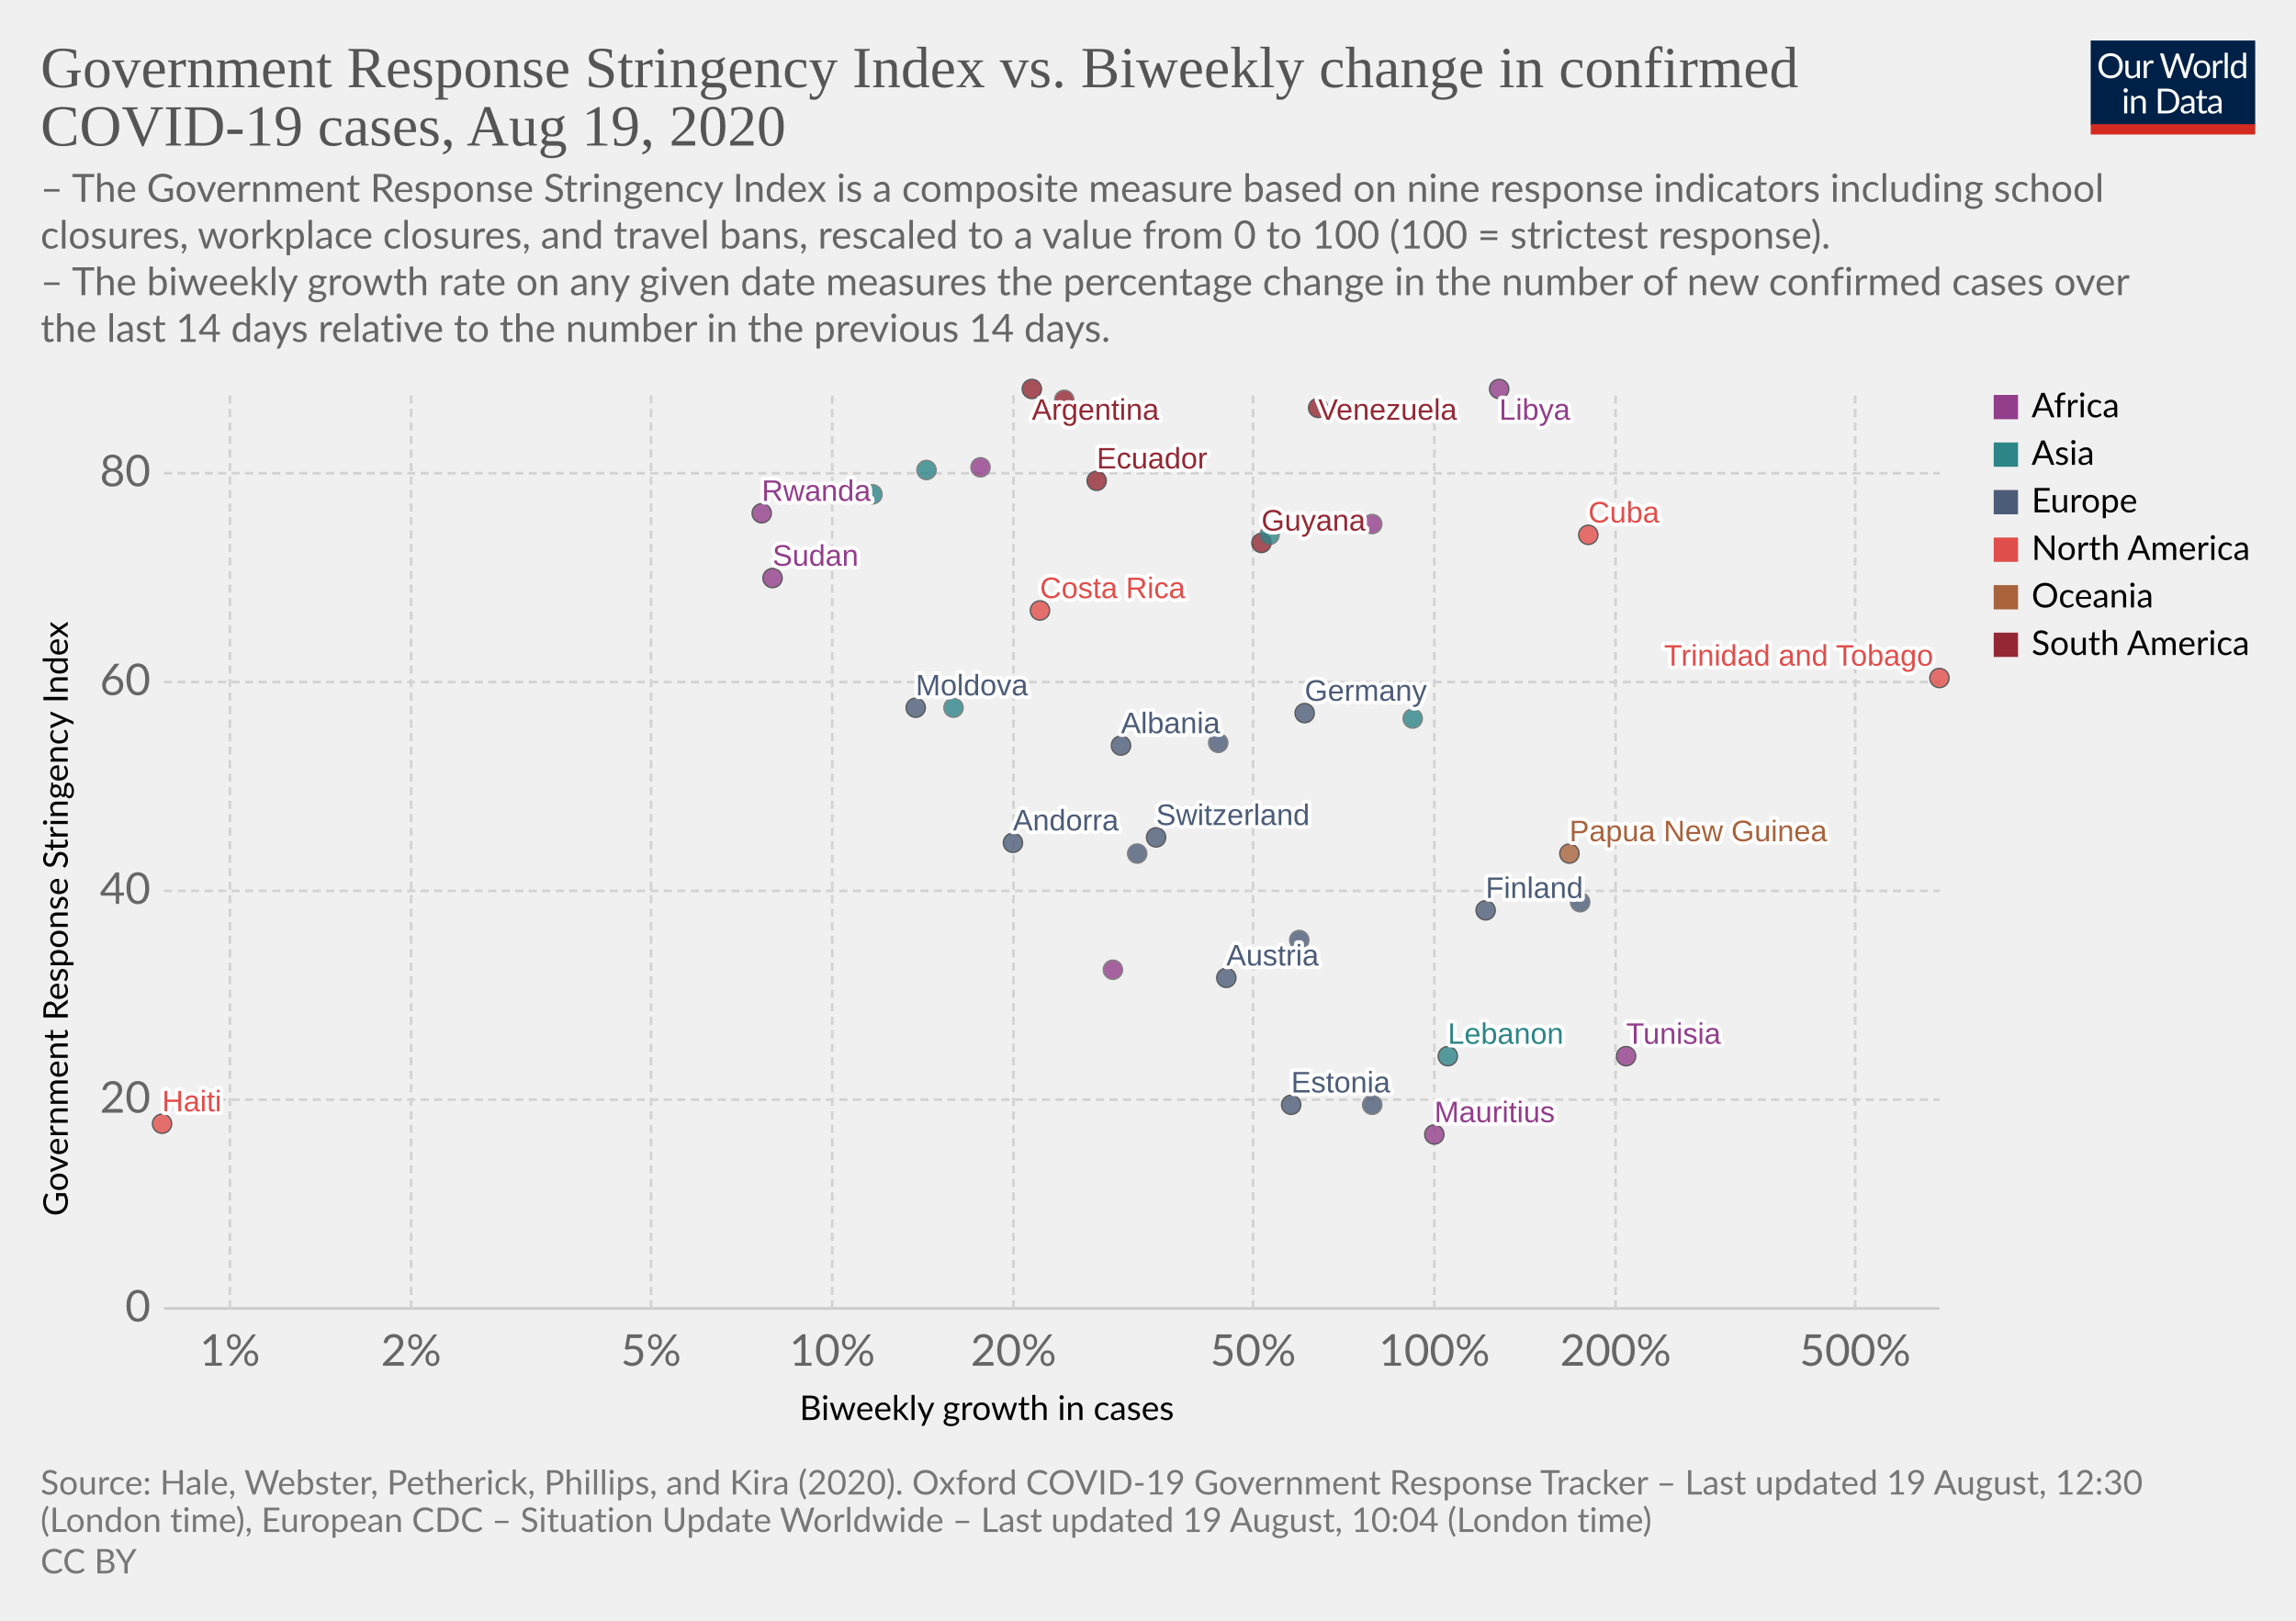
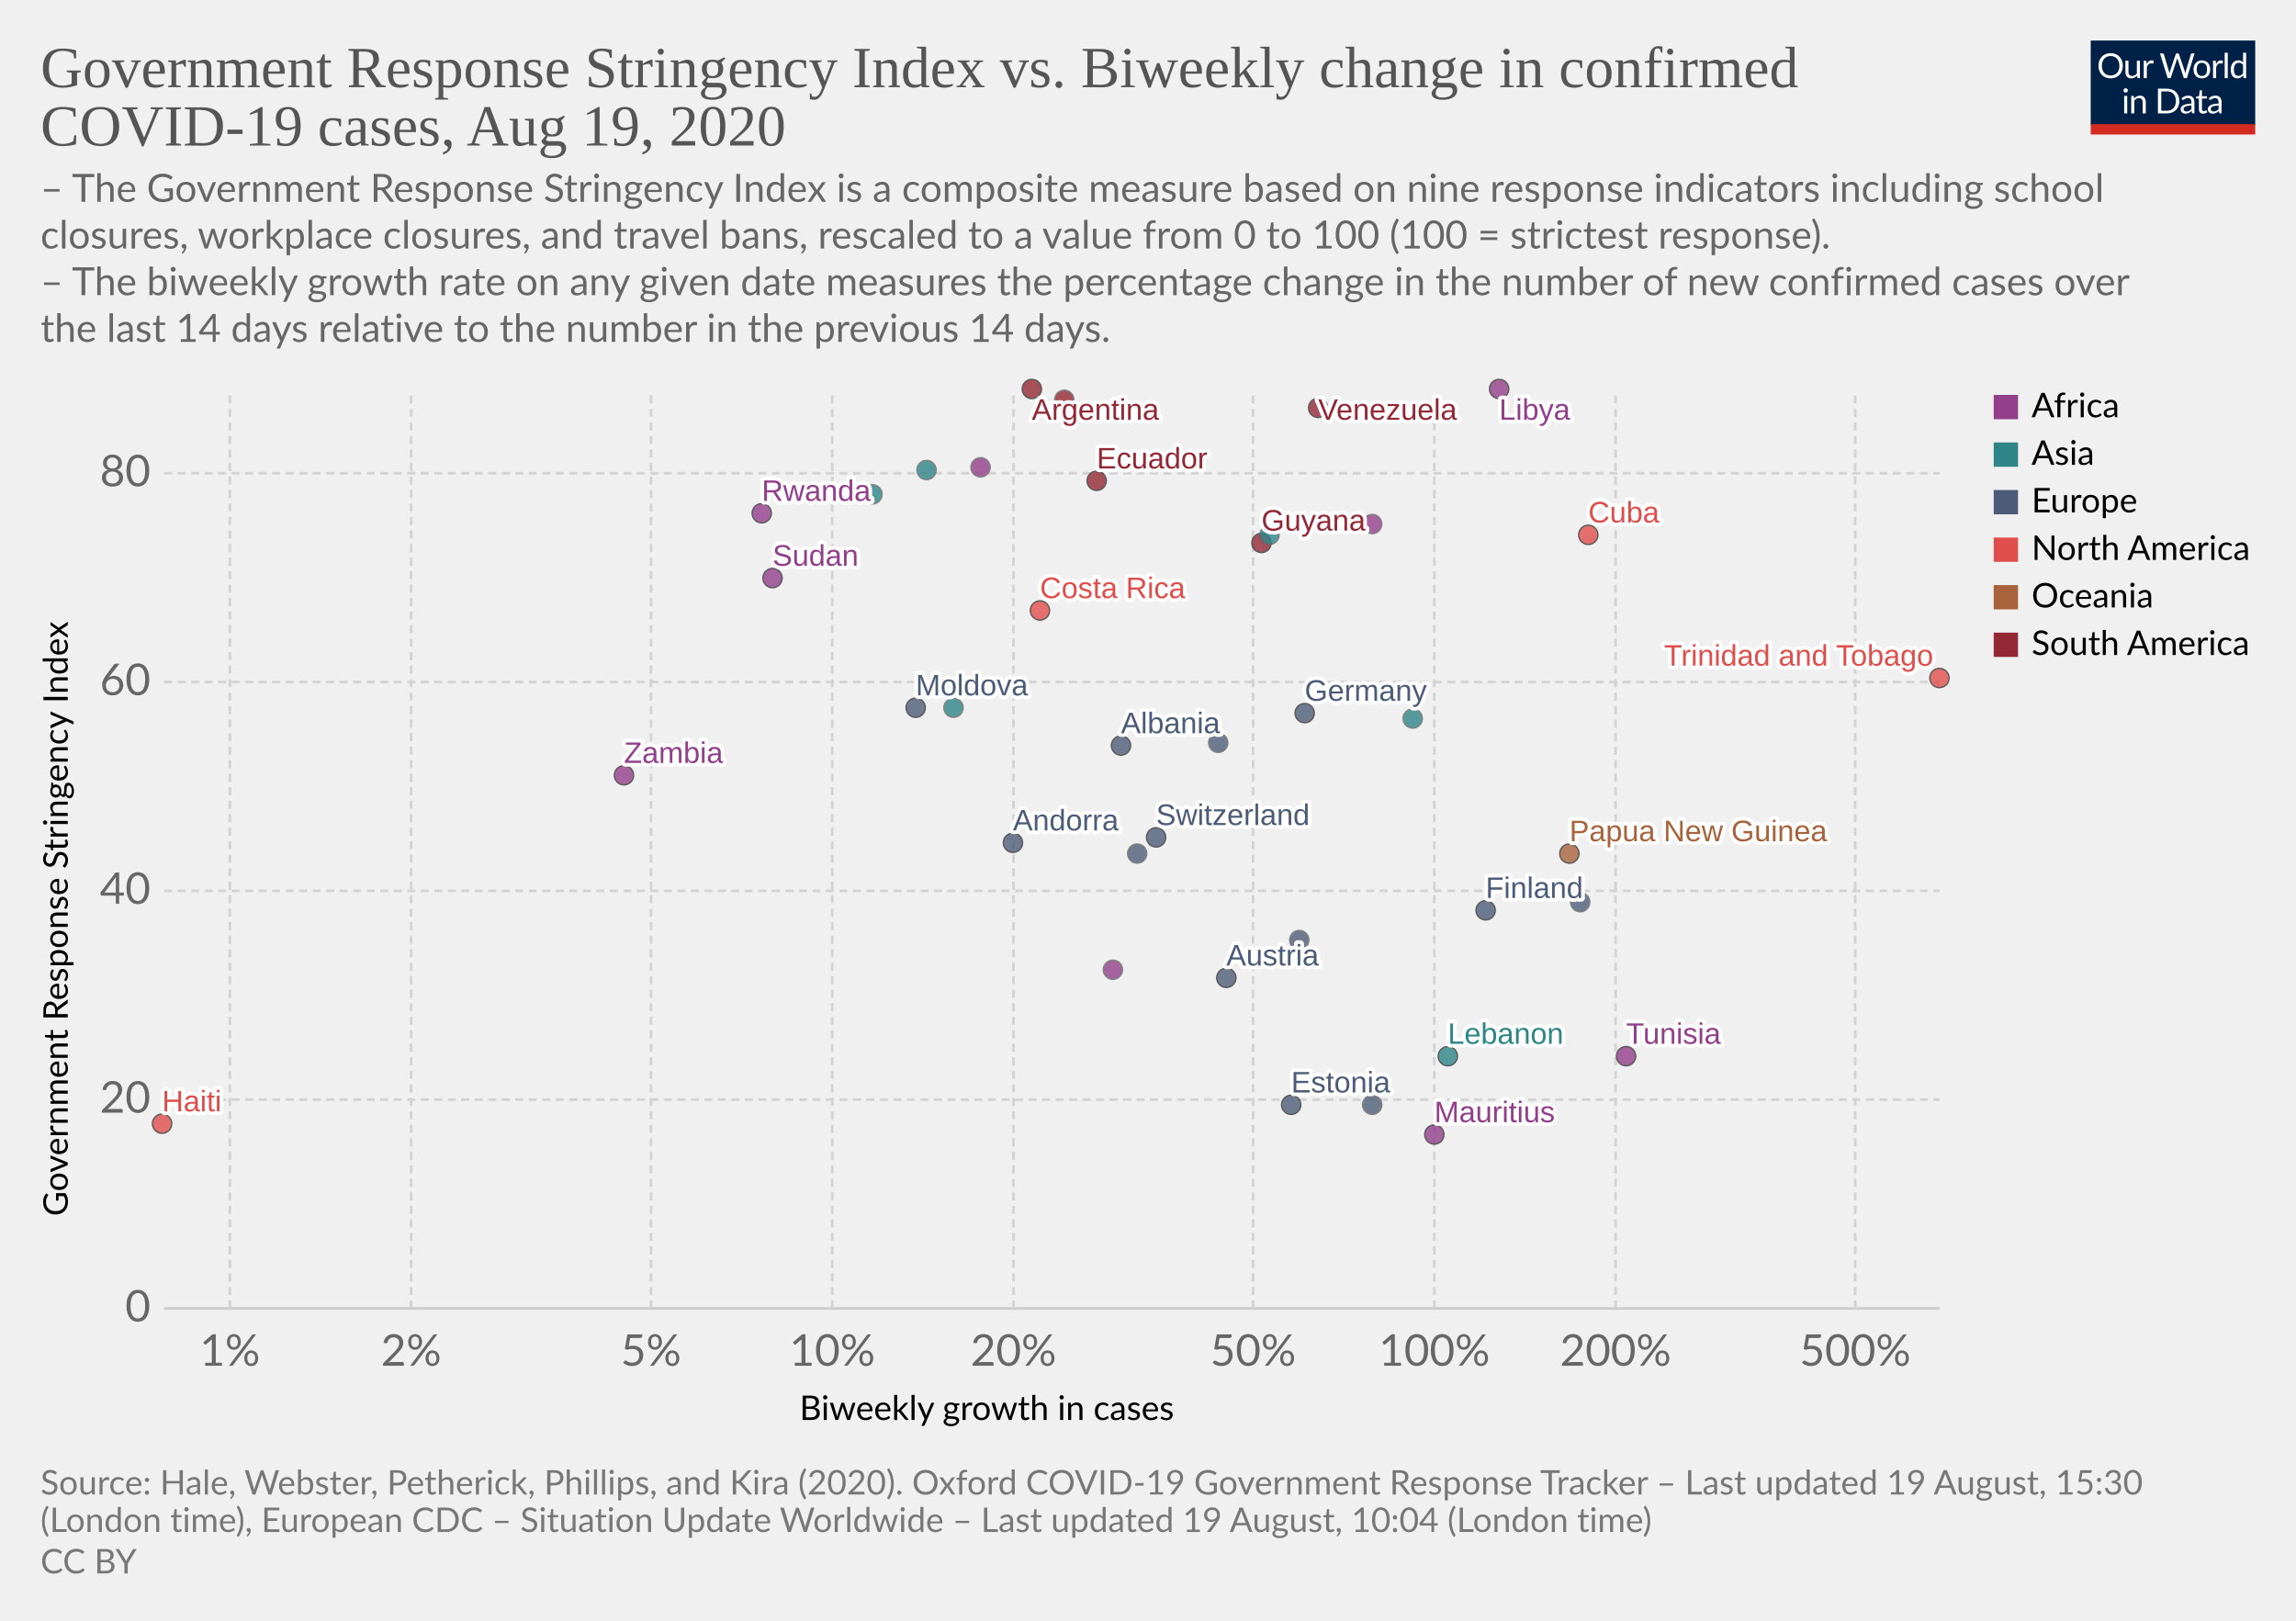
<svg xmlns="http://www.w3.org/2000/svg" version="1.1" style="background-color:#fff;-webkit-font-smoothing:antialiased" width="850" height="600" viewBox="0 0 850 600" font-family="Lato,'Helvetica Neue',Helvetica,Arial,sans-serif" font-size="18" text-rendering="optimizeLegibility">
  <g class="HeaderView">
    <g transform="matrix(.29 0 0 .29 774 15)">
      <svg width="210" height="120" viewBox="0 0 210 120" fill="none">
        <g clip-path="url(#clip0)">
          <path d="M0 0h210v107.89H0V0z" fill="#002147" />
          <path d="M40.98 32.25c0 2.36-.38 4.53-1.12 6.51a14.26 14.26 0 01-8.1 8.4c-1.9.78-4.02 1.17-6.34 1.17a16.6 16.6 0 01-6.33-1.17 14.31 14.31 0 01-8.08-8.4 18.29 18.29 0 01-1.12-6.51c0-2.36.38-4.53 1.12-6.5a14.32 14.32 0 018.07-8.44c1.92-.8 4.03-1.19 6.34-1.19 2.32 0 4.43.4 6.34 1.19 1.92.8 3.56 1.9 4.93 3.34a14.87 14.87 0 013.17 5.1 18.1 18.1 0 011.12 6.5zm-4.38 0c0-1.94-.26-3.68-.8-5.22a10.91 10.91 0 00-2.24-3.89 9.68 9.68 0 00-3.52-2.46 11.95 11.95 0 00-4.62-.86c-1.68 0-3.21.28-4.6.86a9.88 9.88 0 00-3.54 2.46 10.91 10.91 0 00-2.24 3.9c-.53 1.53-.8 3.27-.8 5.2 0 1.94.27 3.68.8 5.22a11.17 11.17 0 002.24 3.9 10.01 10.01 0 003.55 2.44c1.38.56 2.9.83 4.6.83 1.7 0 3.24-.27 4.61-.83a9.8 9.8 0 003.52-2.44 11.17 11.17 0 002.25-3.9c.53-1.54.8-3.28.8-5.21zm26.22-6.54V48H60.5c-.56 0-.9-.27-1.05-.81l-.31-2.4a12.45 12.45 0 01-3.26 2.6c-1.2.64-2.58.96-4.13.96-1.22 0-2.3-.2-3.24-.6a6.52 6.52 0 01-2.33-1.7 7.37 7.37 0 01-1.43-2.67c-.3-1.04-.46-2.2-.46-3.45V25.7h3.91v14.22c0 1.68.38 2.99 1.15 3.91.77.93 1.96 1.39 3.54 1.39 1.16 0 2.24-.27 3.23-.82a10.42 10.42 0 002.8-2.28V25.7h3.91zm8.61 4.47a9.94 9.94 0 012.6-3.56 5.64 5.64 0 013.76-1.3c.47 0 .92.05 1.34.15.44.1.83.27 1.17.49l-.3 2.92c-.09.37-.3.55-.66.55-.2 0-.5-.04-.9-.13a6.21 6.21 0 00-3.24.18c-.54.2-1.03.5-1.47.92-.42.4-.81.9-1.17 1.5-.33.58-.64 1.26-.92 2.02V48H67.7V25.71h2.25c.42 0 .72.08.88.25.16.16.27.44.33.83l.26 3.39zm61.16-13.7L122.75 48h-3.82l-7.99-24.05a21.95 21.95 0 01-.42-1.58 38.36 38.36 0 01-.44 1.58L102.05 48h-3.83L88.4 16.47h3.54c.38 0 .7.1.95.29.26.2.43.43.5.73l6.52 21.9c.1.4.2.83.28 1.28.1.46.2.94.29 1.46l.3-1.46c.12-.47.25-.9.38-1.27l7.41-21.91c.1-.25.26-.48.51-.69.27-.22.58-.33.95-.33h1.23c.38 0 .69.1.92.29.24.2.41.43.53.73l7.4 21.9a28.4 28.4 0 01.68 2.62 29.52 29.52 0 01.52-2.61l6.54-21.91c.07-.27.23-.5.48-.7.27-.21.58-.32.95-.32h3.32zm9.35 8.88c1.63 0 3.1.27 4.4.82a9.43 9.43 0 015.46 5.94c.5 1.4.74 2.98.74 4.73 0 1.76-.25 3.34-.74 4.75a9.43 9.43 0 01-5.46 5.92c-1.3.52-2.77.79-4.4.79-1.64 0-3.12-.27-4.44-.8a9.42 9.42 0 01-3.35-2.3c-.92-1-1.63-2.2-2.13-3.61-.49-1.41-.73-3-.73-4.75s.24-3.33.73-4.73c.5-1.43 1.2-2.64 2.13-3.63a9.4 9.4 0 013.35-2.31c1.32-.55 2.8-.82 4.44-.82zm0 19.89c2.2 0 3.84-.73 4.93-2.2 1.08-1.48 1.63-3.54 1.63-6.18 0-2.66-.55-4.72-1.63-6.2-1.09-1.49-2.73-2.23-4.93-2.23-1.12 0-2.09.2-2.93.57a5.7 5.7 0 00-2.06 1.65 7.5 7.5 0 00-1.24 2.67c-.26 1.04-.4 2.22-.4 3.54 0 2.64.55 4.7 1.64 6.18 1.1 1.47 2.76 2.2 4.99 2.2zm17.97-15.07a9.94 9.94 0 012.6-3.56 5.64 5.64 0 013.76-1.3c.47 0 .91.05 1.34.15.44.1.83.27 1.16.49l-.28 2.92c-.09.37-.31.55-.66.55-.2 0-.5-.04-.9-.13a6.2 6.2 0 00-3.24.18c-.54.2-1.03.5-1.47.92-.43.4-.82.9-1.17 1.5a13.1 13.1 0 00-.92 2.02V48h-3.94V25.71h2.24c.43 0 .72.08.88.25.17.16.28.44.33.83l.27 3.39zm15.04-14.59V48h-3.92V15.6h3.92zm19.55 15.43a6.22 6.22 0 00-2.38-2.05 6.7 6.7 0 00-2.86-.6c-2.07 0-3.66.75-4.77 2.23-1.12 1.48-1.68 3.6-1.68 6.33 0 1.46.13 2.7.38 3.74a7.29 7.29 0 001.1 2.56 4.35 4.35 0 001.78 1.45c.7.3 1.5.46 2.4.46 1.29 0 2.41-.3 3.36-.88a9.6 9.6 0 002.67-2.49V31.02zm3.91-15.43V48h-2.33c-.56 0-.9-.27-1.06-.81l-.35-2.71a12.13 12.13 0 01-3.25 2.77 8.28 8.28 0 01-4.23 1.06 7.31 7.31 0 01-6.14-2.9c-.73-.96-1.3-2.15-1.69-3.57a18.35 18.35 0 01.07-9.48 11.29 11.29 0 011.89-3.7 8.7 8.7 0 017.06-3.34 7.96 7.96 0 016.12 2.62V15.59h3.91zM46.61 70.71V93H42.7V70.71h3.91zm.84-7c0 .39-.08.75-.24 1.09a2.81 2.81 0 01-1.52 1.47 2.67 2.67 0 01-2.16 0 2.9 2.9 0 01-1.45-1.47 2.67 2.67 0 010-2.16c.15-.35.35-.65.6-.9.25-.27.53-.47.85-.62a2.67 2.67 0 012.16 0c.35.15.65.35.9.62.27.25.47.55.62.9.16.34.24.7.24 1.08zm7.97 10.24c.49-.54 1-1.04 1.54-1.48a9.85 9.85 0 013.66-1.84 8.96 8.96 0 015.43.35c.94.4 1.72.97 2.33 1.71a7.36 7.36 0 011.43 2.67c.32 1.04.49 2.19.49 3.45V93h-3.94V78.81c0-1.69-.4-3-1.17-3.92-.76-.93-1.93-1.4-3.5-1.4a6.6 6.6 0 00-3.25.83c-1 .56-1.92 1.31-2.77 2.27V93h-3.94V70.71h2.35c.56 0 .9.28 1.04.82l.3 2.42zm57.7 3.3c0 2.36-.37 4.5-1.11 6.44a14.3 14.3 0 01-3.17 4.98 14.1 14.1 0 01-4.93 3.2c-1.9.76-4.02 1.13-6.33 1.13H85.8V61.47h11.77c2.31 0 4.42.39 6.33 1.15a13.8 13.8 0 018.1 8.18 17.75 17.75 0 011.12 6.45zm-4.37 0c0-1.94-.26-3.67-.8-5.2a10.94 10.94 0 00-2.23-3.87 9.57 9.57 0 00-3.53-2.42 12.23 12.23 0 00-4.61-.83h-7.5v24.62h7.5c1.7 0 3.24-.28 4.61-.84a9.7 9.7 0 003.53-2.4 10.94 10.94 0 002.24-3.87c.53-1.53.8-3.26.8-5.2zm19.8 5.72c-1.8.06-3.34.2-4.62.44-1.26.22-2.3.51-3.1.88-.8.36-1.37.8-1.74 1.3-.35.5-.53 1.05-.53 1.67 0 .58.1 1.1.3 1.52a3 3 0 00.76 1.05c.34.27.73.46 1.17.6.45.11.94.17 1.45.17a7.28 7.28 0 003.5-.81 11.95 11.95 0 002.82-2.2v-4.62zm-12.65-9.11a12.73 12.73 0 013.98-2.66c1.43-.59 3-.88 4.73-.88 1.25 0 2.36.2 3.33.61a6.81 6.81 0 013.94 4.38c.33 1.04.5 2.19.5 3.43V93h-1.74a1.8 1.8 0 01-.88-.18c-.2-.13-.36-.38-.48-.74l-.44-2.12c-.59.55-1.16 1.03-1.72 1.46a9.48 9.48 0 01-3.74 1.7c-.69.15-1.46.23-2.3.23-.87 0-1.69-.12-2.45-.35a5.34 5.34 0 01-3.34-2.93 6.64 6.64 0 01-.49-2.64c0-.88.25-1.72.73-2.53a6.33 6.33 0 012.35-2.17c1.09-.63 2.5-1.15 4.25-1.54 1.75-.41 3.89-.65 6.42-.7v-1.75c0-1.73-.37-3.03-1.12-3.91-.75-.9-1.84-1.34-3.28-1.34-.97 0-1.78.12-2.44.37-.64.23-1.2.5-1.7.81l-1.23.82c-.33.23-.67.35-1 .35-.27 0-.5-.07-.69-.2a2.1 2.1 0 01-.48-.53l-.7-1.25zm27.67 19.5c-1.76 0-3.12-.5-4.07-1.48-.94-.98-1.41-2.4-1.41-4.25V74h-2.68a.9.9 0 01-.6-.2c-.16-.14-.24-.36-.24-.66v-1.56l3.65-.46.9-6.89a.9.9 0 01.29-.52.88.88 0 01.62-.22H142v7.67h6.44V74H142v13.38c0 .94.22 1.63.68 2.09.45.45 1.04.68 1.76.68a3.21 3.21 0 001.85-.53l.55-.35c.16-.12.3-.18.41-.18.2 0 .4.13.55.38l1.15 1.87a7.45 7.45 0 01-2.44 1.5c-.96.35-1.94.52-2.95.52zm19.68-10.4c-1.8.07-3.34.21-4.62.45-1.26.22-2.3.51-3.1.88-.8.36-1.37.8-1.74 1.3-.35.5-.53 1.05-.53 1.67 0 .58.1 1.1.3 1.52.18.42.44.77.76 1.05.34.27.73.46 1.17.6.45.11.94.17 1.45.17a7.3 7.3 0 003.5-.81 12.04 12.04 0 002.82-2.2v-4.62zm-12.65-9.1a12.72 12.72 0 013.99-2.66c1.42-.59 3-.88 4.72-.88 1.25 0 2.36.2 3.33.61a6.81 6.81 0 013.94 4.38c.33 1.04.5 2.19.5 3.43V93h-1.74a1.8 1.8 0 01-.88-.18c-.2-.13-.36-.38-.48-.74l-.44-2.12c-.59.55-1.16 1.03-1.72 1.46a9.48 9.48 0 01-3.74 1.7c-.69.15-1.46.23-2.3.23-.87 0-1.69-.12-2.45-.35a5.33 5.33 0 01-3.34-2.93 6.62 6.62 0 01-.49-2.64c0-.88.25-1.72.73-2.53a6.33 6.33 0 012.35-2.17c1.09-.63 2.5-1.15 4.25-1.54a31.2 31.2 0 016.42-.7v-1.75c0-1.73-.37-3.03-1.12-3.91-.75-.9-1.84-1.34-3.28-1.34-.97 0-1.78.12-2.44.37-.64.23-1.2.5-1.7.81-.46.3-.87.57-1.22.82-.34.23-.68.35-1.02.35-.26 0-.49-.07-.68-.2a1.88 1.88 0 01-.48-.53l-.7-1.25z" fill="#fff" />
          <path fill="#D42B21" d="M0 106.79h210V120H0z" />
        </g>
        <defs>
          <clipPath id="clip0">
            <path fill="#fff" d="M0 0h210v120H0z" />
          </clipPath>
        </defs>
      </svg>
    </g>
    <a href="https://ourworldindata.org/grapher/government-response-stringency-index-vs-biweekly-change-in-confirmed-covid-19-cases" target="_blank" font-family="&quot;Playfair Display&quot;,Georgia,&quot;Times New Roman&quot;,serif">
      <text font-size="21.6" x="15" y="32.3" fill="#555">
        <tspan x="15" y="32.28">Government Response Stringency Index vs. Biweekly change in confirmed</tspan>
        <tspan x="15" y="53.88">COVID-19 cases, Aug 19, 2020</tspan>
      </text>
    </a>
    <text font-size="14.4" x="15" y="74.7" fill="#666">
      <tspan x="15" y="74.72">– The Government Response Stringency Index is a composite measure based on nine response indicators including school</tspan>
      <tspan x="15" y="92">closures, workplace closures, and travel bans, rescaled to a value from 0 to 100 (100 = strictest response).</tspan>
      <tspan x="15" y="109.28"> – The biweekly growth rate on any given date measures the percentage change in the number of new confirmed cases over</tspan>
      <tspan x="15" y="126.56">the last 14 days relative to the number in the previous 14 days.</tspan>
    </text>
  </g>
  <g class="ScatterPlot">
    <g class="AxisBoxView">
      <g class="HorizontalAxis">
        <text font-size="12.6" x="296" y="525.7">
          <tspan x="295.99" y="525.68">Biweekly growth in cases</tspan>
        </text>
        <text x="85.1" y="505.6" fill="#666" text-anchor="middle" font-size="16.2">1%</text>
        <text x="152.2" y="505.6" fill="#666" text-anchor="middle" font-size="16.2">2%</text>
        <text x="241" y="505.6" fill="#666" text-anchor="middle" font-size="16.2">5%</text>
        <text x="308.1" y="505.6" fill="#666" text-anchor="middle" font-size="16.2">10%</text>
        <text x="375.2" y="505.6" fill="#666" text-anchor="middle" font-size="16.2">20%</text>
        <text x="463.9" y="505.6" fill="#666" text-anchor="middle" font-size="16.2">50%</text>
        <text x="531" y="505.6" fill="#666" text-anchor="middle" font-size="16.2">100%</text>
        <text x="598.1" y="505.6" fill="#666" text-anchor="middle" font-size="16.2">200%</text>
        <text x="686.8" y="505.6" fill="#666" text-anchor="middle" font-size="16.2">500%</text>
      </g>
      <g class="VerticalAxis">
        <text font-size="12.6" x="-450.2" y="25.1" transform="rotate(-90)">
          <tspan x="-450.2" y="25.08">Government Response Stringency Index</tspan>
        </text>
        <text x="55.74" y="484.4" fill="#666" dominant-baseline="middle" text-anchor="end" font-size="16.2">0</text>
        <text x="55.74" y="407.1" fill="#666" dominant-baseline="middle" text-anchor="end" font-size="16.2">20</text>
        <text x="55.74" y="329.8" fill="#666" dominant-baseline="middle" text-anchor="end" font-size="16.2">40</text>
        <text x="55.74" y="252.5" fill="#666" dominant-baseline="middle" text-anchor="end" font-size="16.2">60</text>
        <text x="55.74" y="175.2" fill="#666" dominant-baseline="middle" text-anchor="end" font-size="16.2">80</text>
      </g>
      <g class="AxisGridLines horizontalLines">
        <path stroke="#ccc" d="M60.74 484.4h657.35" />
        <path stroke="#d3d3d3" stroke-dasharray="3,2" d="M60.74 407.1h657.35M60.74 329.8h657.35M60.74 252.5h657.35M60.74 175.2h657.35" />
      </g>
      <g class="AxisGridLines verticalLines" stroke="#d3d3d3" stroke-dasharray="3,2">
        <path d="M85.1 484.4v-340M152.2 484.4v-340M241 484.4v-340M308.1 484.4v-340M375.2 484.4v-340M463.9 484.4v-340M531 484.4v-340M598.1 484.4v-340M686.8 484.4v-340" />
      </g>
    </g>
    <g class="PointsWithLabels clickable" clip-path="url(#a)" font-family="Arial, sans-serif">
      <path fill="rgba(255,255,255,0)" d="M60.74 144.4h657.35v340H60.74z" />
      <defs>
        <clipPath id="a">
          <path d="M50.74 134.4h677.35v360H50.74z" />
        </clipPath>
      </defs>
      <g class="key-Argentina_0">
        <circle cx="382" cy="144" r="3.57" fill="#932834" opacity=".8" stroke="#333" stroke-width=".5" />
      </g>
      <g class="key-Austria_0">
        <circle cx="454" cy="362" r="3.57" fill="#4C5C78" opacity=".8" stroke="#333" stroke-width=".5" />
      </g>
      <g class="key-Switzerland_0">
        <circle cx="428" cy="310" r="3.57" fill="#4C5C78" opacity=".8" stroke="#333" stroke-width=".5" />
      </g>
      <g class="key-Colombia_0">
        <circle cx="394" cy="148" r="3.57" fill="#932834" opacity=".8" stroke="#666" stroke-width=".5" />
      </g>
      <g class="key-Costa-Rica_0">
        <circle cx="385" cy="226" r="3.57" fill="#E04E4B" opacity=".8" stroke="#333" stroke-width=".5" />
      </g>
      <g class="key-Germany_0">
        <circle cx="483" cy="264" r="3.57" fill="#4C5C78" opacity=".8" stroke="#333" stroke-width=".5" />
      </g>
      <g class="key-Albania_0">
        <circle cx="415" cy="276" r="3.57" fill="#4C5C78" opacity=".8" stroke="#333" stroke-width=".5" />
      </g>
      <g class="key-Bangladesh_0">
        <circle cx="343" cy="174" r="3.57" fill="#2D8587" opacity=".8" stroke="#666" stroke-width=".5" />
      </g>
      <g class="key-Cuba_0">
        <circle cx="588" cy="198" r="3.57" fill="#E04E4B" opacity=".8" stroke="#333" stroke-width=".5" />
      </g>
      <g class="key-Trinidad-and-Tobago_0">
        <circle cx="718" cy="251" r="3.57" fill="#E04E4B" opacity=".8" stroke="#333" stroke-width=".5" />
      </g>
      <g class="key-Sudan_0">
        <circle cx="286" cy="214" r="3.57" fill="#923E8B" opacity=".8" stroke="#333" stroke-width=".5" />
      </g>
      <g class="key-Rwanda_0">
        <circle cx="282" cy="190" r="3.57" fill="#923E8B" opacity=".8" stroke="#333" stroke-width=".5" />
      </g>
      <g class="key-Ecuador_0">
        <circle cx="406" cy="178" r="3.57" fill="#932834" opacity=".8" stroke="#333" stroke-width=".5" />
      </g>
      <g class="key-Estonia_0">
        <circle cx="478" cy="409" r="3.57" fill="#4C5C78" opacity=".8" stroke="#333" stroke-width=".5" />
      </g>
      <g class="key-Finland_0">
        <circle cx="550" cy="337" r="3.57" fill="#4C5C78" opacity=".8" stroke="#333" stroke-width=".5" />
      </g>
      <g class="key-Guyana_0">
        <circle cx="467" cy="201" r="3.57" fill="#932834" opacity=".8" stroke="#333" stroke-width=".5" />
      </g>
      <g class="key-Ireland_0">
        <circle cx="585" cy="334" r="3.57" fill="#4C5C78" opacity=".8" stroke="#666" stroke-width=".5" />
      </g>
      <g class="key-Jordan_0">
        <circle cx="523" cy="266" r="3.57" fill="#2D8587" opacity=".8" stroke="#666" stroke-width=".5" />
      </g>
      <g class="key-Venezuela_0">
        <circle cx="488" cy="151" r="3.57" fill="#932834" opacity=".8" stroke="#333" stroke-width=".5" />
      </g>
      <g class="key-Andorra_0">
        <circle cx="375" cy="312" r="3.57" fill="#4C5C78" opacity=".8" stroke="#333" stroke-width=".5" />
      </g>
      <g class="key-Latvia_0">
        <circle cx="421" cy="316" r="3.57" fill="#4C5C78" opacity=".8" stroke="#666" stroke-width=".5" />
      </g>
      <g class="key-Senegal_0">
        <circle cx="412" cy="359" r="3.57" fill="#923E8B" opacity=".8" stroke="#666" stroke-width=".5" />
      </g>
      <g class="key-Tunisia_0">
        <circle cx="602" cy="391" r="3.57" fill="#923E8B" opacity=".8" stroke="#333" stroke-width=".5" />
      </g>
      <g class="key-Ukraine_0">
        <circle cx="451" cy="275" r="3.57" fill="#4C5C78" opacity=".8" stroke="#666" stroke-width=".5" />
      </g>
      <g class="key-Palestine_0">
        <circle cx="323" cy="183" r="3.57" fill="#2D8587" opacity=".8" stroke="#666" stroke-width=".5" />
      </g>
      <g class="key-Moldova_0">
        <circle cx="339" cy="262" r="3.57" fill="#4C5C78" opacity=".8" stroke="#333" stroke-width=".5" />
      </g>
      <g class="key-Lebanon_0">
        <circle cx="536" cy="391" r="3.57" fill="#2D8587" opacity=".8" stroke="#333" stroke-width=".5" />
      </g>
      <g class="key-Lithuania_0">
        <circle cx="508" cy="409" r="3.57" fill="#4C5C78" opacity=".8" stroke="#666" stroke-width=".5" />
      </g>
      <g class="key-Myanmar_0">
        <circle cx="470" cy="198" r="3.57" fill="#2D8587" opacity=".8" stroke="#666" stroke-width=".5" />
      </g>
      <g class="key-Malaysia_0">
        <circle cx="353" cy="262" r="3.57" fill="#2D8587" opacity=".8" stroke="#666" stroke-width=".5" />
      </g>
      <g class="key-Slovakia_0">
        <circle cx="481" cy="348" r="3.57" fill="#4C5C78" opacity=".8" stroke="#666" stroke-width=".5" />
+       </g>
+       <g class="key-Zambia_0">
+         <circle cx="231" cy="287" r="3.57" fill="#923E8B" opacity=".8" stroke="#333" stroke-width=".5" />
      </g>
      <g class="key-Haiti_0">
        <circle cx="60" cy="416" r="3.57" fill="#E04E4B" opacity=".8" stroke="#333" stroke-width=".5" />
      </g>
      <g class="key-Mauritius_0">
        <circle cx="531" cy="420" r="3.57" fill="#923E8B" opacity=".8" stroke="#333" stroke-width=".5" />
      </g>
      <g class="key-Papua-New-Guinea_0">
        <circle cx="581" cy="316" r="3.57" fill="#A8633C" opacity=".8" stroke="#333" stroke-width=".5" />
      </g>
      <g class="key-Mozambique_0">
        <circle cx="508" cy="194" r="3.57" fill="#923E8B" opacity=".8" stroke="#666" stroke-width=".5" />
      </g>
      <g class="key-Libya_0">
        <circle cx="555" cy="144" r="3.57" fill="#923E8B" opacity=".8" stroke="#333" stroke-width=".5" />
      </g>
      <g class="key-Swaziland_0">
        <circle cx="363" cy="173" r="3.57" fill="#923E8B" opacity=".8" stroke="#666" stroke-width=".5" />
      </g>
      <g class="backgroundLabels" fill="#333" font-size="11" font-weight="400">
        <text x="382" y="155.4" fill="#fff" stroke="#fff" stroke-linecap="round" stroke-linejoin="round" stroke-width=".25em">Argentina</text>
        <text x="382" y="155.4" fill="#932834">Argentina</text>
        <text x="454" y="357.43" fill="#fff" stroke="#fff" stroke-linecap="round" stroke-linejoin="round" stroke-width=".25em">Austria</text>
        <text x="454" y="357.43" fill="#4C5C78">Austria</text>
        <text x="428" y="305.43" fill="#fff" stroke="#fff" stroke-linecap="round" stroke-linejoin="round" stroke-width=".25em">Switzerland</text>
        <text x="428" y="305.43" fill="#4C5C78">Switzerland</text>
        <text x="385" y="221.43" fill="#fff" stroke="#fff" stroke-linecap="round" stroke-linejoin="round" stroke-width=".25em">Costa Rica</text>
        <text x="385" y="221.43" fill="#E04E4B">Costa Rica</text>
        <text x="483" y="259.43" fill="#fff" stroke="#fff" stroke-linecap="round" stroke-linejoin="round" stroke-width=".25em">Germany</text>
        <text x="483" y="259.43" fill="#4C5C78">Germany</text>
        <text x="415" y="271.43" fill="#fff" stroke="#fff" stroke-linecap="round" stroke-linejoin="round" stroke-width=".25em">Albania</text>
        <text x="415" y="271.43" fill="#4C5C78">Albania</text>
        <text x="588" y="193.43" fill="#fff" stroke="#fff" stroke-linecap="round" stroke-linejoin="round" stroke-width=".25em">Cuba</text>
        <text x="588" y="193.43" fill="#E04E4B">Cuba</text>
        <text x="616.03" y="246.43" fill="#fff" stroke="#fff" stroke-linecap="round" stroke-linejoin="round" stroke-width=".25em">Trinidad and Tobago</text>
        <text x="616.03" y="246.43" fill="#E04E4B">Trinidad and Tobago</text>
        <text x="286" y="209.43" fill="#fff" stroke="#fff" stroke-linecap="round" stroke-linejoin="round" stroke-width=".25em">Sudan</text>
        <text x="286" y="209.43" fill="#923E8B">Sudan</text>
        <text x="282" y="185.43" fill="#fff" stroke="#fff" stroke-linecap="round" stroke-linejoin="round" stroke-width=".25em">Rwanda</text>
        <text x="282" y="185.43" fill="#923E8B">Rwanda</text>
        <text x="406" y="173.43" fill="#fff" stroke="#fff" stroke-linecap="round" stroke-linejoin="round" stroke-width=".25em">Ecuador</text>
        <text x="406" y="173.43" fill="#932834">Ecuador</text>
        <text x="478" y="404.43" fill="#fff" stroke="#fff" stroke-linecap="round" stroke-linejoin="round" stroke-width=".25em">Estonia</text>
        <text x="478" y="404.43" fill="#4C5C78">Estonia</text>
        <text x="550" y="332.43" fill="#fff" stroke="#fff" stroke-linecap="round" stroke-linejoin="round" stroke-width=".25em">Finland</text>
        <text x="550" y="332.43" fill="#4C5C78">Finland</text>
        <text x="467" y="196.43" fill="#fff" stroke="#fff" stroke-linecap="round" stroke-linejoin="round" stroke-width=".25em">Guyana</text>
        <text x="467" y="196.43" fill="#932834">Guyana</text>
        <text x="488" y="155.4" fill="#fff" stroke="#fff" stroke-linecap="round" stroke-linejoin="round" stroke-width=".25em">Venezuela</text>
        <text x="488" y="155.4" fill="#932834">Venezuela</text>
        <text x="375" y="307.43" fill="#fff" stroke="#fff" stroke-linecap="round" stroke-linejoin="round" stroke-width=".25em">Andorra</text>
        <text x="375" y="307.43" fill="#4C5C78">Andorra</text>
        <text x="602" y="386.43" fill="#fff" stroke="#fff" stroke-linecap="round" stroke-linejoin="round" stroke-width=".25em">Tunisia</text>
        <text x="602" y="386.43" fill="#923E8B">Tunisia</text>
        <text x="339" y="257.43" fill="#fff" stroke="#fff" stroke-linecap="round" stroke-linejoin="round" stroke-width=".25em">Moldova</text>
        <text x="339" y="257.43" fill="#4C5C78">Moldova</text>
        <text x="536" y="386.43" fill="#fff" stroke="#fff" stroke-linecap="round" stroke-linejoin="round" stroke-width=".25em">Lebanon</text>
        <text x="536" y="386.43" fill="#2D8587">Lebanon</text>
+         <text x="231" y="282.43" fill="#fff" stroke="#fff" stroke-linecap="round" stroke-linejoin="round" stroke-width=".25em">Zambia</text>
+         <text x="231" y="282.43" fill="#923E8B">Zambia</text>
        <text x="60" y="411.43" fill="#fff" stroke="#fff" stroke-linecap="round" stroke-linejoin="round" stroke-width=".25em">Haiti</text>
        <text x="60" y="411.43" fill="#E04E4B">Haiti</text>
        <text x="531" y="415.43" fill="#fff" stroke="#fff" stroke-linecap="round" stroke-linejoin="round" stroke-width=".25em">Mauritius</text>
        <text x="531" y="415.43" fill="#923E8B">Mauritius</text>
        <text x="581" y="311.43" fill="#fff" stroke="#fff" stroke-linecap="round" stroke-linejoin="round" stroke-width=".25em">Papua New Guinea</text>
        <text x="581" y="311.43" fill="#A8633C">Papua New Guinea</text>
        <text x="555" y="155.4" fill="#fff" stroke="#fff" stroke-linecap="round" stroke-linejoin="round" stroke-width=".25em">Libya</text>
        <text x="555" y="155.4" fill="#923E8B">Libya</text>
      </g>
    </g>
    <g class="ScatterColorLegend clickable" cursor="pointer">
      <g class="legendMark">
        <path fill="#923E8B" d="M738.09 146.2h9v9h-9z" />
        <text font-size="12.6" x="752.1" y="154.5">
          <tspan x="752.09" y="154.48">Africa</tspan>
        </text>
      </g>
      <g class="legendMark">
        <path fill="#2D8587" d="M738.09 163.8h9v9h-9z" />
        <text font-size="12.6" x="752.1" y="172.1">
          <tspan x="752.09" y="172.08">Asia</tspan>
        </text>
      </g>
      <g class="legendMark">
        <path fill="#4C5C78" d="M738.09 181.4h9v9h-9z" />
        <text font-size="12.6" x="752.1" y="189.7">
          <tspan x="752.09" y="189.68">Europe</tspan>
        </text>
      </g>
      <g class="legendMark">
        <path fill="#E04E4B" d="M738.09 199h9v9h-9z" />
        <text font-size="12.6" x="752.1" y="207.3">
          <tspan x="752.09" y="207.28">North America</tspan>
        </text>
      </g>
      <g class="legendMark">
        <path fill="#A8633C" d="M738.09 216.6h9v9h-9z" />
        <text font-size="12.6" x="752.1" y="224.9">
          <tspan x="752.09" y="224.88">Oceania</tspan>
        </text>
      </g>
      <g class="legendMark">
        <path fill="#932834" d="M738.09 234.2h9v9h-9z" />
        <text font-size="12.6" x="752.1" y="242.5">
          <tspan x="752.09" y="242.48">South America</tspan>
        </text>
      </g>
    </g>
  </g>
  <g class="SourcesFooter" fill="#777">
    <g class="clickable" fill="#777">
      <text font-size="12.6" x="15" y="553.3">
-         <tspan x="15" y="553.28">Source: Hale, Webster, Petherick, Phillips, and Kira (2020). Oxford COVID-19 Government Response Tracker – Last updated 19 August, 12:30</tspan>
+         <tspan x="15" y="553.28">Source: Hale, Webster, Petherick, Phillips, and Kira (2020). Oxford COVID-19 Government Response Tracker – Last updated 19 August, 15:30</tspan>
        <tspan x="15" y="567.14">(London time), European CDC – Situation Update Worldwide – Last updated 19 August, 10:04 (London time)</tspan>
      </text>
    </g>
    <text font-size="12.6" x="15" y="582.5">
      <tspan x="15" y="582.48">
        <a class="cclogo" href="http://creativecommons.org/licenses/by/4.0/deed.en_US" target="_blank" fill="#777">CC BY</a>
      </tspan>
    </text>
  </g>
</svg>
